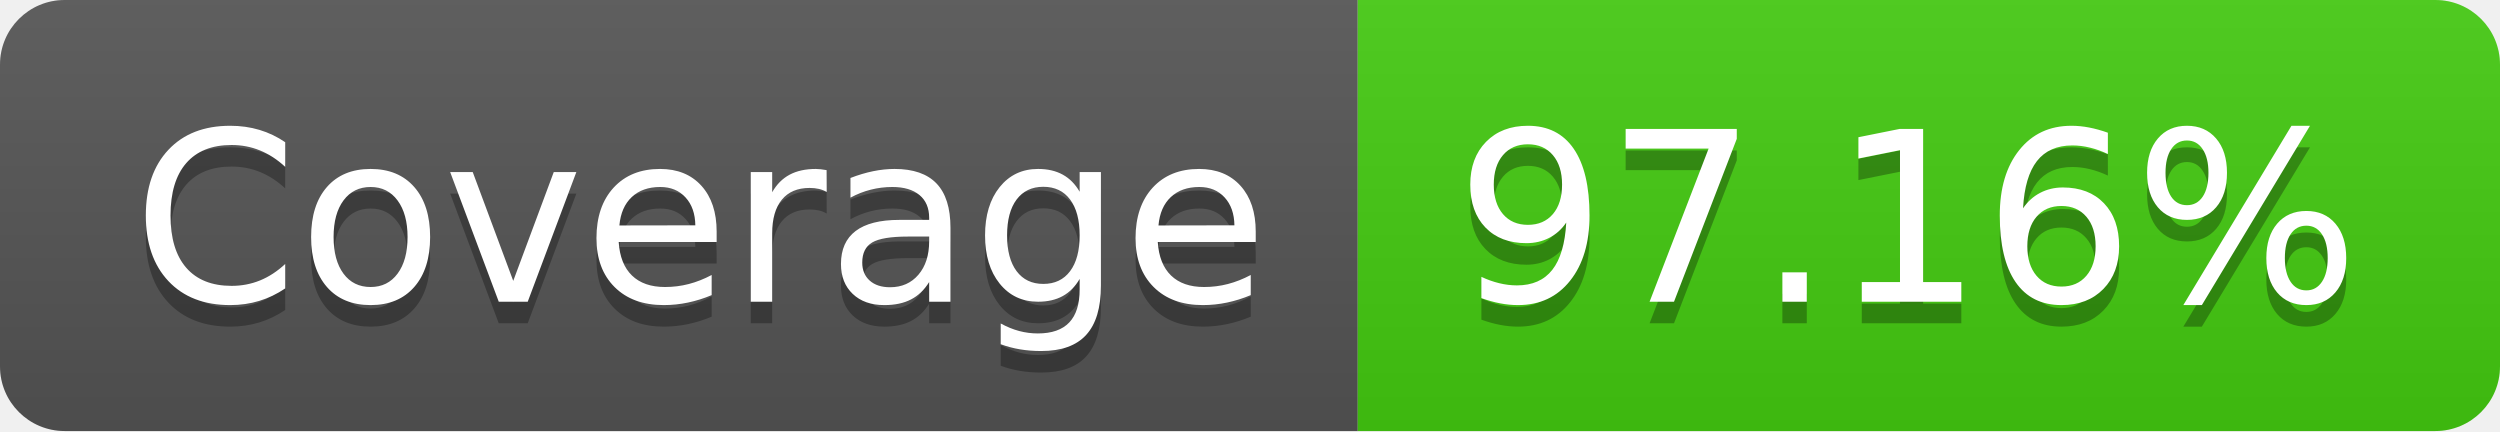
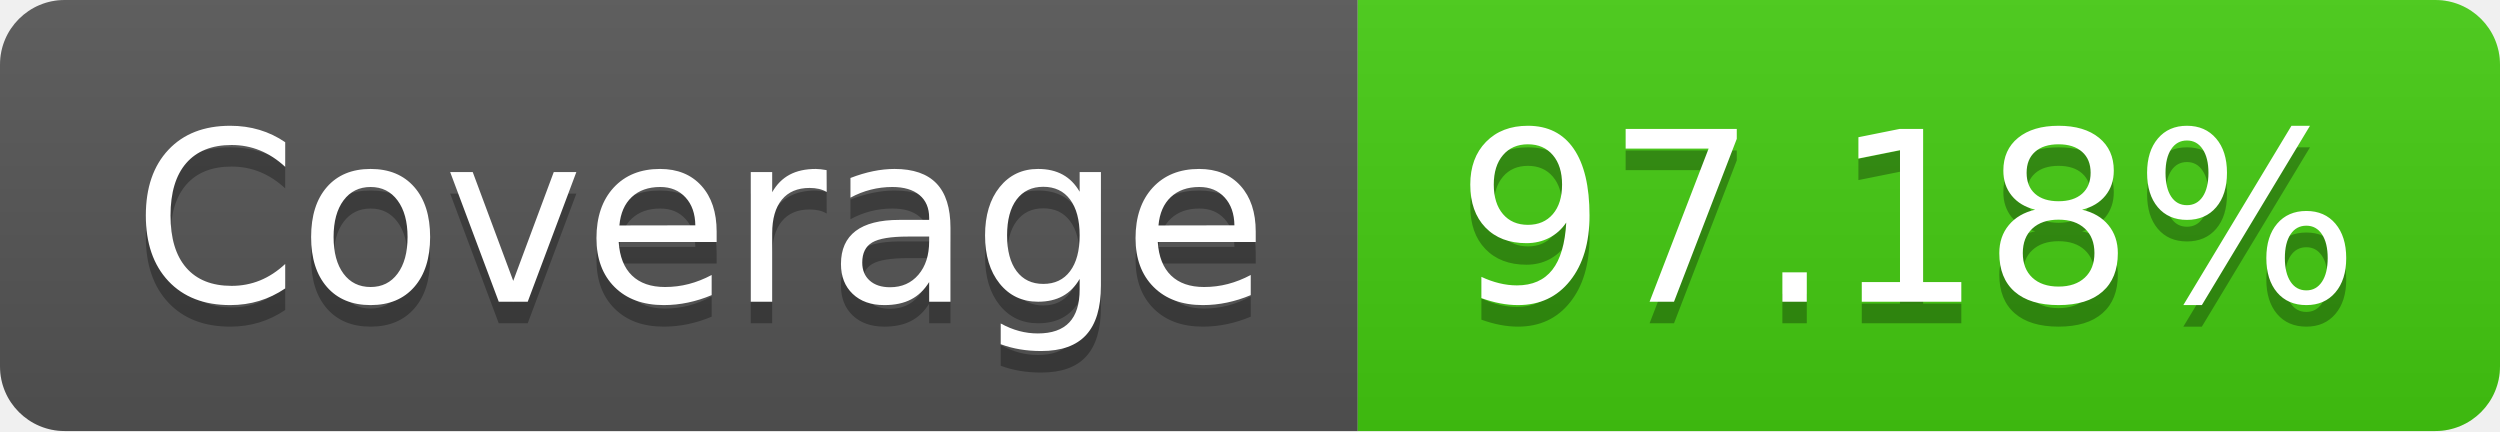
- <svg xmlns="http://www.w3.org/2000/svg" width="116" height="20" role="img" aria-label="Coverage: 97.16%">
+ <svg xmlns="http://www.w3.org/2000/svg" width="116" height="20" role="img" aria-label="Coverage: 97.18%">
  <linearGradient id="s" x2="0" y2="100%">
    <stop offset="0" stop-color="#bbb" stop-opacity=".1" />
    <stop offset="1" stop-opacity=".1" />
  </linearGradient>
  <clipPath id="r">
    <rect width="116" height="20" rx="3" fill="#fff" />
  </clipPath>
  <g clip-path="url(#r)">
    <rect width="63" height="20" fill="#555" />
    <rect x="63" width="53" height="20" fill="#4c1" />
    <rect width="116" height="20" fill="url(#s)" />
  </g>
  <g fill="#fff" text-anchor="middle" font-family="Verdana,Geneva,DejaVu Sans,sans-serif" text-rendering="geometricPrecision" font-size="110">
    <text aria-hidden="true" x="325" y="150" fill="#010101" fill-opacity=".3" transform="scale(.1)" textLength="530">Coverage</text>
    <text x="325" y="140" transform="scale(.1)" fill="#fff" textLength="530">Coverage</text>
-     <text aria-hidden="true" x="885" y="150" fill="#010101" fill-opacity=".3" transform="scale(.1)" textLength="430">97.16%</text>
-     <text x="885" y="140" transform="scale(.1)" fill="#fff" textLength="430">97.16%</text>
+     <text aria-hidden="true" x="885" y="150" fill="#010101" fill-opacity=".3" transform="scale(.1)" textLength="430">97.18%</text>
+     <text x="885" y="140" transform="scale(.1)" fill="#fff" textLength="430">97.18%</text>
  </g>
</svg>
